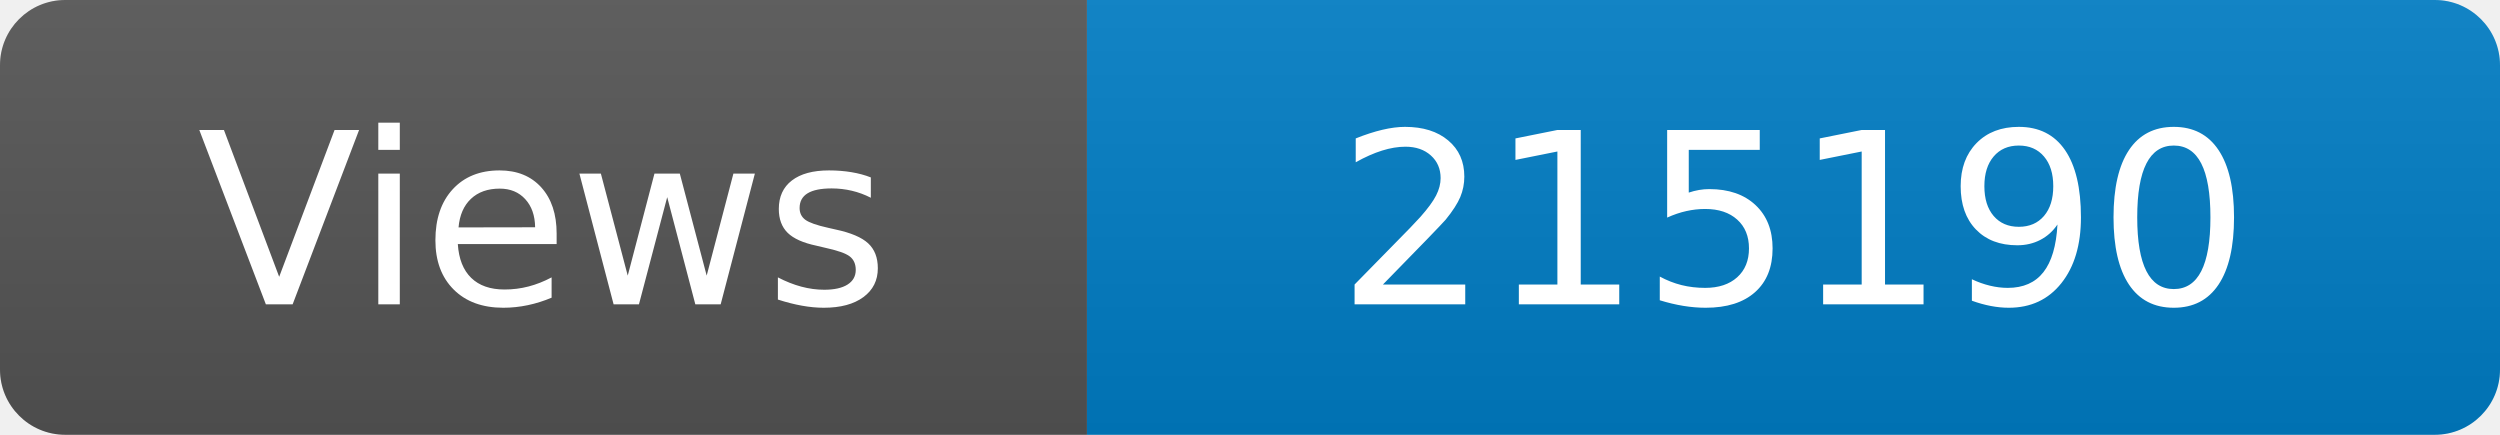
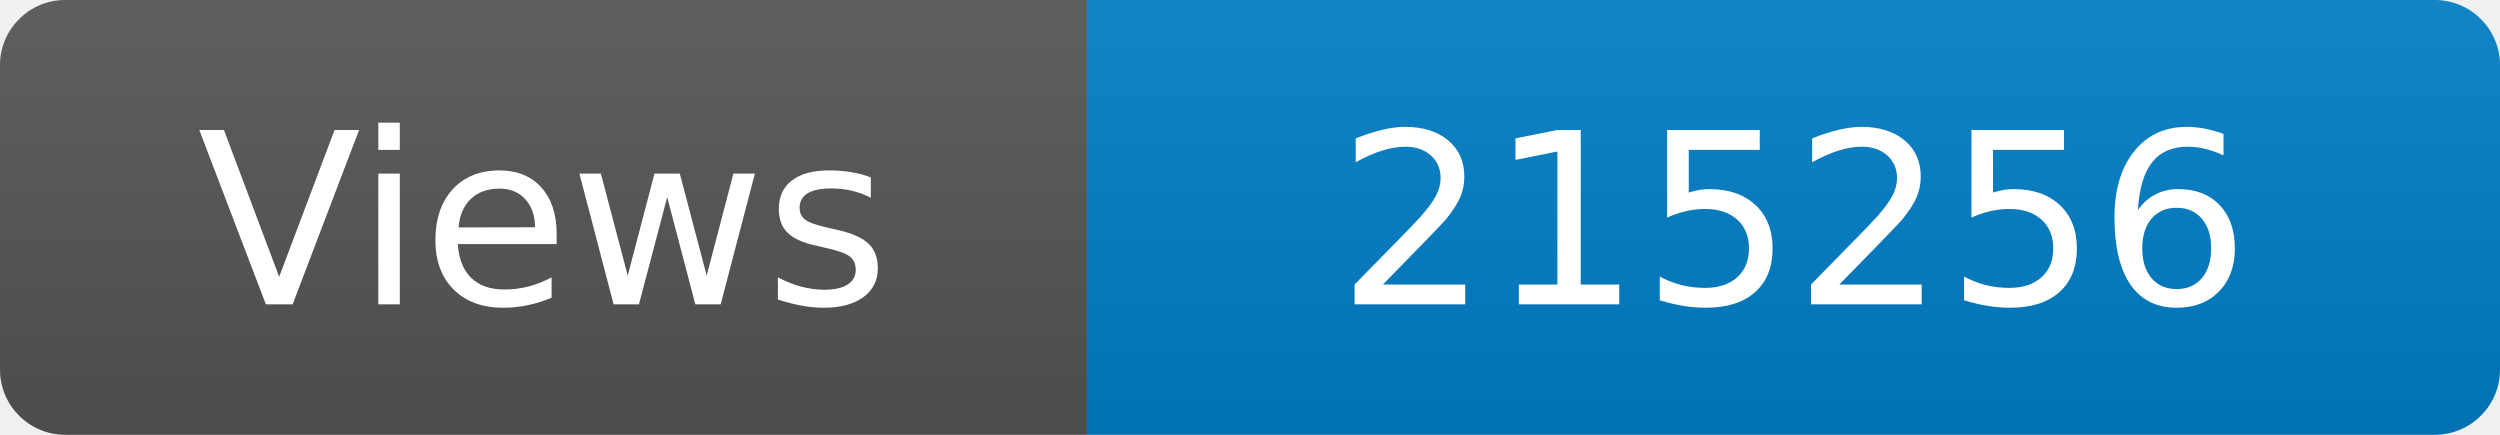
<svg xmlns="http://www.w3.org/2000/svg" width="115" height="20" role="img" aria-label="Maintained?: yes">
  <linearGradient id="s" x2="0" y2="100%">
    <stop offset="0" stop-color="#bbb" stop-opacity=".1" />
    <stop offset="1" stop-opacity=".1" />
  </linearGradient>
  <clipPath id="r">
    <rect width="115" height="20" rx="3" fill="#fff" />
  </clipPath>
  <g clip-path="url(#r)">
    <rect width="50" height="20" fill="#555" />
    <rect x="50" width="160" height="20" fill="#007ec6" />
    <rect width="115" height="20" fill="url(#s)" />
  </g>
  <g fill="#fff" text-anchor="middle" font-family="Verdana,Geneva,DejaVu Sans,sans-serif" font-size="110">
    <text x="250" y="140" transform="scale(.1)" fill="#fff">Views</text>
-     <text x="825" y="140" transform="scale(.1)" fill="#fff">215190</text>
+     <text x="825" y="140" transform="scale(.1)" fill="#fff">215256</text>
  </g>
</svg>
